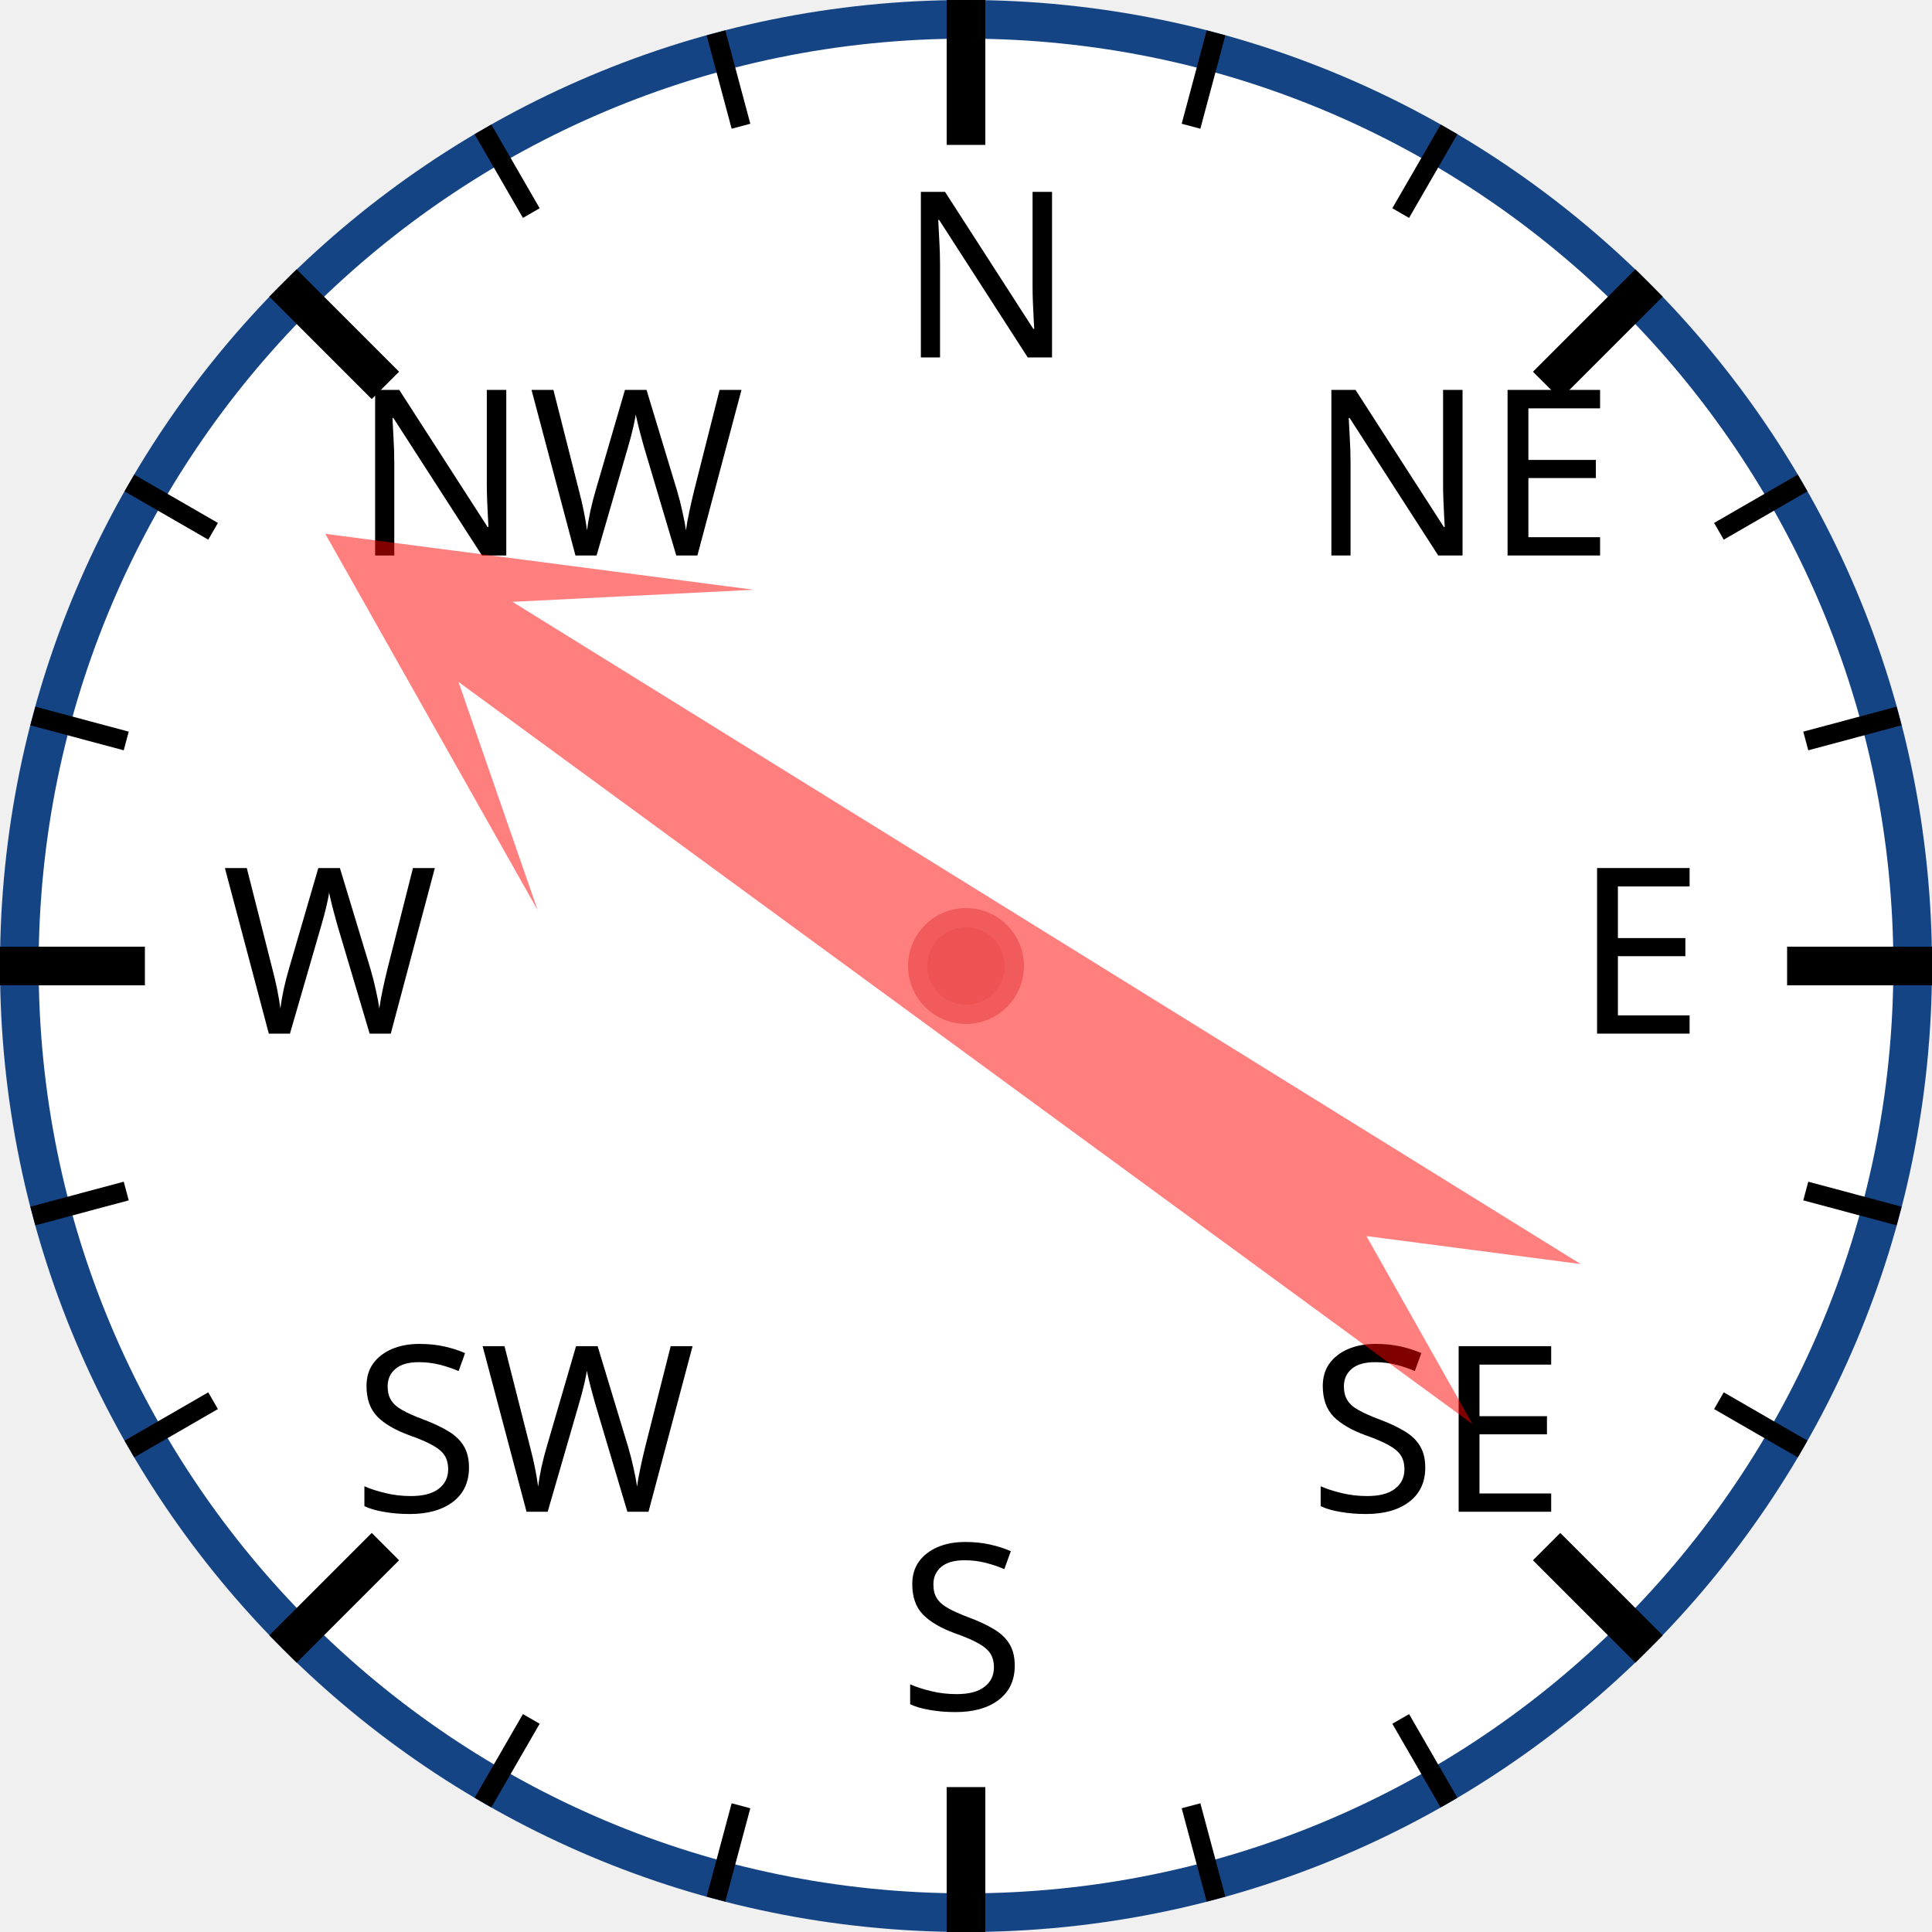
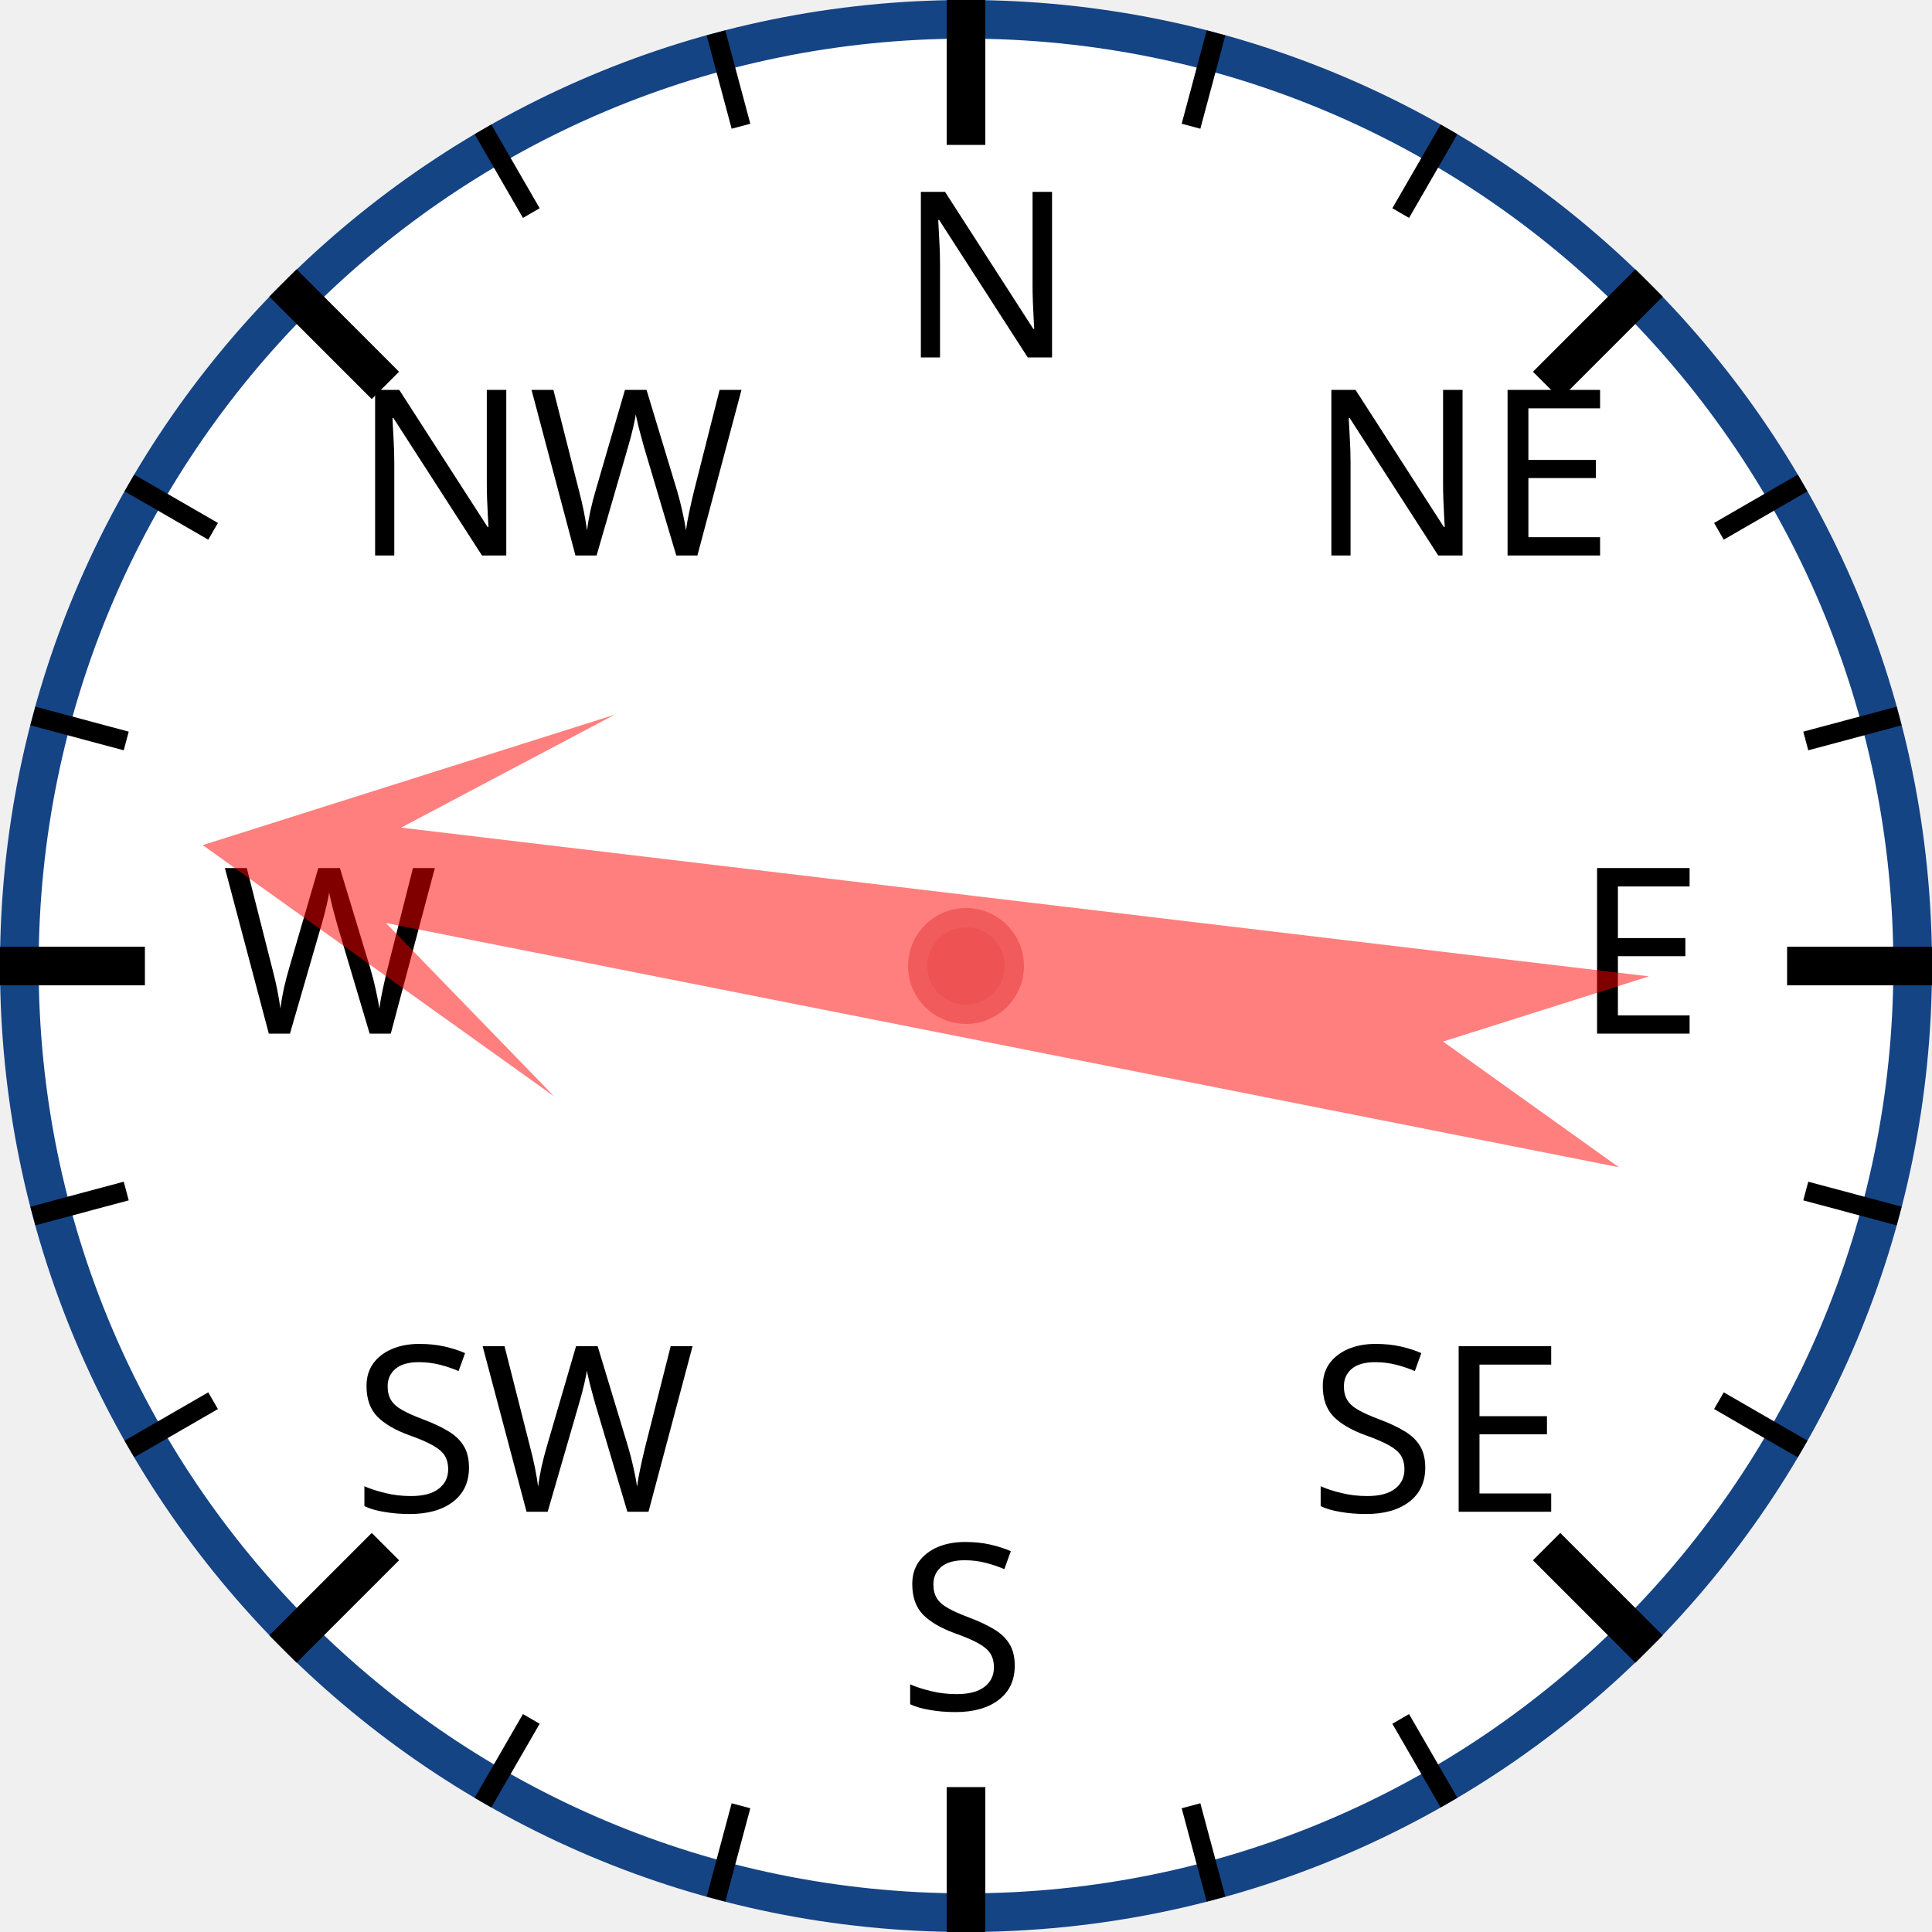
<svg xmlns="http://www.w3.org/2000/svg" width="120px" height="120px" viewBox="0 0 200 200">
  <circle cx="100" cy="100" r="98" style="fill: white; stroke: #154485; stroke-width: 4;" />
  <text x="93.0" y="37.0" style="font-family: sans-serif; font-size: 18pt;">N</text>
  <line x1="100.0" y1="0.0" x2="100.0" y2="15.0" style="stroke: black; stroke-width: 4;" />
  <line x1="74.118" y1="3.407" x2="76.706" y2="13.067" style="stroke: black; stroke-width: 2;" />
  <line x1="50" y1="13.397" x2="55" y2="22.058" style="stroke: black; stroke-width: 2;" />
  <text x="36.503" y="57.503" style="font-family: sans-serif; font-size: 18pt;">NW</text>
  <line x1="29.289" y1="29.289" x2="39.896" y2="39.896" style="stroke: black; stroke-width: 4;" />
  <line x1="13.397" y1="50" x2="22.058" y2="55" style="stroke: black; stroke-width: 2;" />
  <line x1="3.407" y1="74.118" x2="13.067" y2="76.706" style="stroke: black; stroke-width: 2;" />
  <text x="23.0" y="107.0" style="font-family: sans-serif; font-size: 18pt;">W</text>
  <line x1="0.0" y1="100.0" x2="15.0" y2="100.0" style="stroke: black; stroke-width: 4;" />
  <line x1="3.407" y1="125.882" x2="13.067" y2="123.294" style="stroke: black; stroke-width: 2;" />
  <line x1="13.397" y1="150" x2="22.058" y2="145" style="stroke: black; stroke-width: 2;" />
  <text x="36.503" y="156.497" style="font-family: sans-serif; font-size: 18pt;">SW</text>
  <line x1="29.289" y1="170.711" x2="39.896" y2="160.104" style="stroke: black; stroke-width: 4;" />
  <line x1="50" y1="186.603" x2="55" y2="177.942" style="stroke: black; stroke-width: 2;" />
  <line x1="74.118" y1="196.593" x2="76.706" y2="186.933" style="stroke: black; stroke-width: 2;" />
  <text x="93" y="177.0" style="font-family: sans-serif; font-size: 18pt;">S</text>
  <line x1="100" y1="200.0" x2="100" y2="185.0" style="stroke: black; stroke-width: 4;" />
  <line x1="125.882" y1="196.593" x2="123.294" y2="186.933" style="stroke: black; stroke-width: 2;" />
  <line x1="150.0" y1="186.603" x2="145.0" y2="177.942" style="stroke: black; stroke-width: 2;" />
  <text x="135.497" y="156.497" style="font-family: sans-serif; font-size: 18pt;">SE</text>
  <line x1="170.711" y1="170.711" x2="160.104" y2="160.104" style="stroke: black; stroke-width: 4;" />
  <line x1="186.603" y1="150" x2="177.942" y2="145" style="stroke: black; stroke-width: 2;" />
  <line x1="196.593" y1="125.882" x2="186.933" y2="123.294" style="stroke: black; stroke-width: 2;" />
  <text x="163.0" y="107" style="font-family: sans-serif; font-size: 18pt;">E</text>
  <line x1="200.0" y1="100" x2="185.0" y2="100" style="stroke: black; stroke-width: 4;" />
  <line x1="196.593" y1="74.118" x2="186.933" y2="76.706" style="stroke: black; stroke-width: 2;" />
  <line x1="186.603" y1="50" x2="177.942" y2="55" style="stroke: black; stroke-width: 2;" />
  <text x="135.497" y="57.503" style="font-family: sans-serif; font-size: 18pt;">NE</text>
  <line x1="170.711" y1="29.289" x2="160.104" y2="39.896" style="stroke: black; stroke-width: 4;" />
  <line x1="150" y1="13.397" x2="145" y2="22.058" style="stroke: black; stroke-width: 2;" />
  <line x1="125.882" y1="3.407" x2="123.294" y2="13.067" style="stroke: black; stroke-width: 2;" />
-   <polygon points="100 20 120 60 105 40 110 170 100 150 90 170 95 40 80 60" style="fill: red; fill-opacity: 0.5;" transform="rotate(304,100,100)" />
+   <polygon points="100 20 120 60 105 40 110 170 100 150 90 170 95 40 80 60" style="fill: red; fill-opacity: 0.5;" transform="rotate(279,100,100)" />
  <circle cx="100" cy="100" r="5" style="fill: #EE5252; stroke: #F25B5B; stroke-width: 2;" />
</svg>
